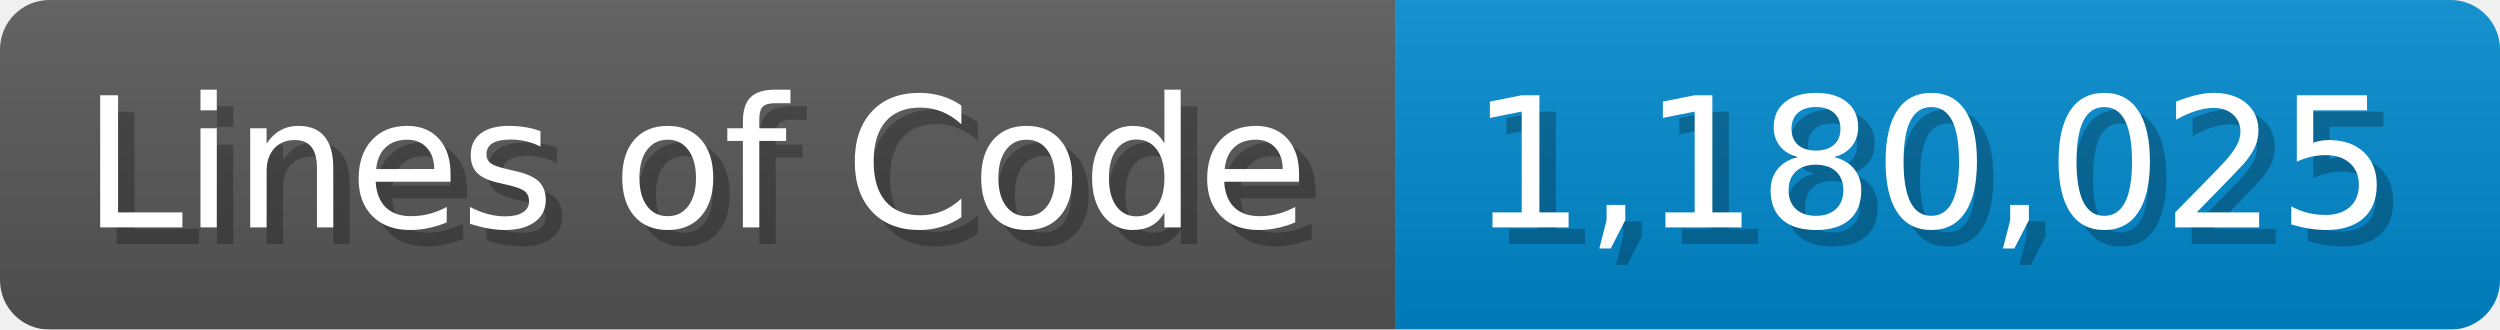
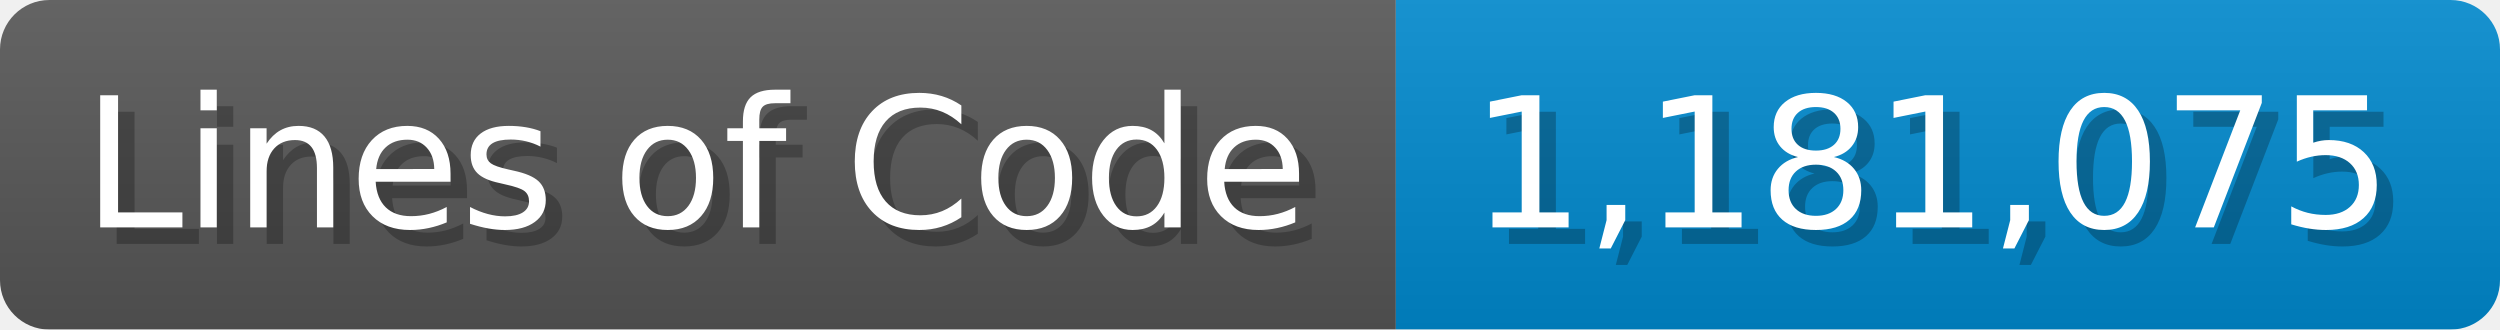
<svg xmlns="http://www.w3.org/2000/svg" width="151.7" height="20" viewBox="0 0 1517 200">
  <linearGradient id="a" x2="0" y2="100%">
    <stop offset="0" stop-opacity=".1" stop-color="#EEE" />
    <stop offset="1" stop-opacity=".1" />
  </linearGradient>
  <mask id="m">
    <rect width="1517" height="200" rx="30" fill="#FFF" />
  </mask>
  <g mask="url(#m)">
    <rect width="847" height="200" fill="#555" />
    <rect width="670" height="200" fill="#08C" x="847" />
    <rect width="1517" height="200" fill="url(#a)" />
  </g>
  <g fill="#fff" text-anchor="start" font-family="Verdana,DejaVu Sans,sans-serif" font-size="110">
    <text x="60" y="148" textLength="747" fill="#000" opacity="0.25">Lines of Code</text>
    <text x="50" y="138" textLength="747">Lines of Code</text>
-     <text x="902" y="148" textLength="570" fill="#000" opacity="0.25">1,180,025</text>
-     <text x="892" y="138" textLength="570">1,180,025</text>
+     <text x="902" y="148" textLength="570" fill="#000" opacity="0.25">1,181,075</text>
+     <text x="892" y="138" textLength="570">1,181,075</text>
  </g>
</svg>
